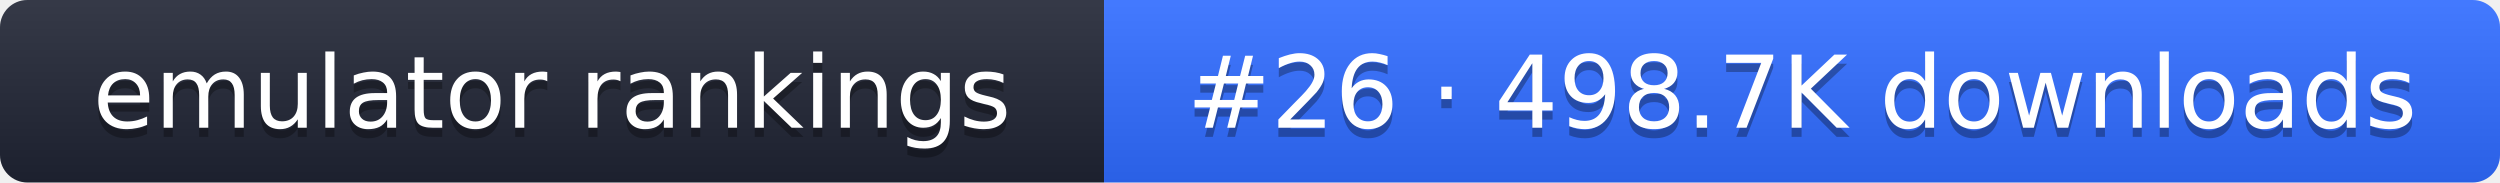
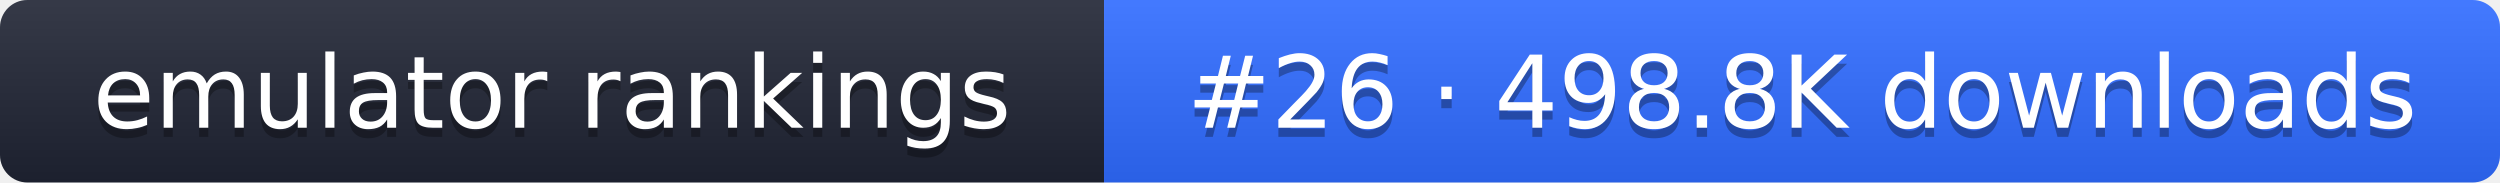
- <svg xmlns="http://www.w3.org/2000/svg" width="274" height="20" role="img" aria-label="emulator rankings: #26 · 498.7K downloads">
+ <svg xmlns="http://www.w3.org/2000/svg" width="274" height="20" role="img" aria-label="emulator rankings: #26 · 498.8K downloads">
  <linearGradient id="g" x2="0" y2="100%">
    <stop offset="0" stop-color="#fff" stop-opacity=".1" />
    <stop offset="1" stop-opacity=".1" />
  </linearGradient>
  <clipPath id="r">
    <rect width="274" height="20" rx="3" fill="#fff" />
  </clipPath>
  <g clip-path="url(#r)">
    <rect width="121" height="20" fill="#1f2433" />
    <rect x="121" width="153" height="20" fill="#2f6bff" />
    <rect width="274" height="20" fill="url(#g)" />
  </g>
  <g fill="#fff" text-anchor="middle" font-family="Verdana,DejaVu Sans,sans-serif" font-size="11">
    <text x="60.5" y="15" fill="#010101" fill-opacity=".3">emulator rankings</text>
    <text x="60.5" y="14">emulator rankings</text>
-     <text x="197.5" y="15" fill="#010101" fill-opacity=".3">#26 · 498.7K downloads</text>
-     <text x="197.5" y="14">#26 · 498.7K downloads</text>
+     <text x="197.5" y="15" fill="#010101" fill-opacity=".3">#26 · 498.8K downloads</text>
+     <text x="197.5" y="14">#26 · 498.8K downloads</text>
  </g>
</svg>
